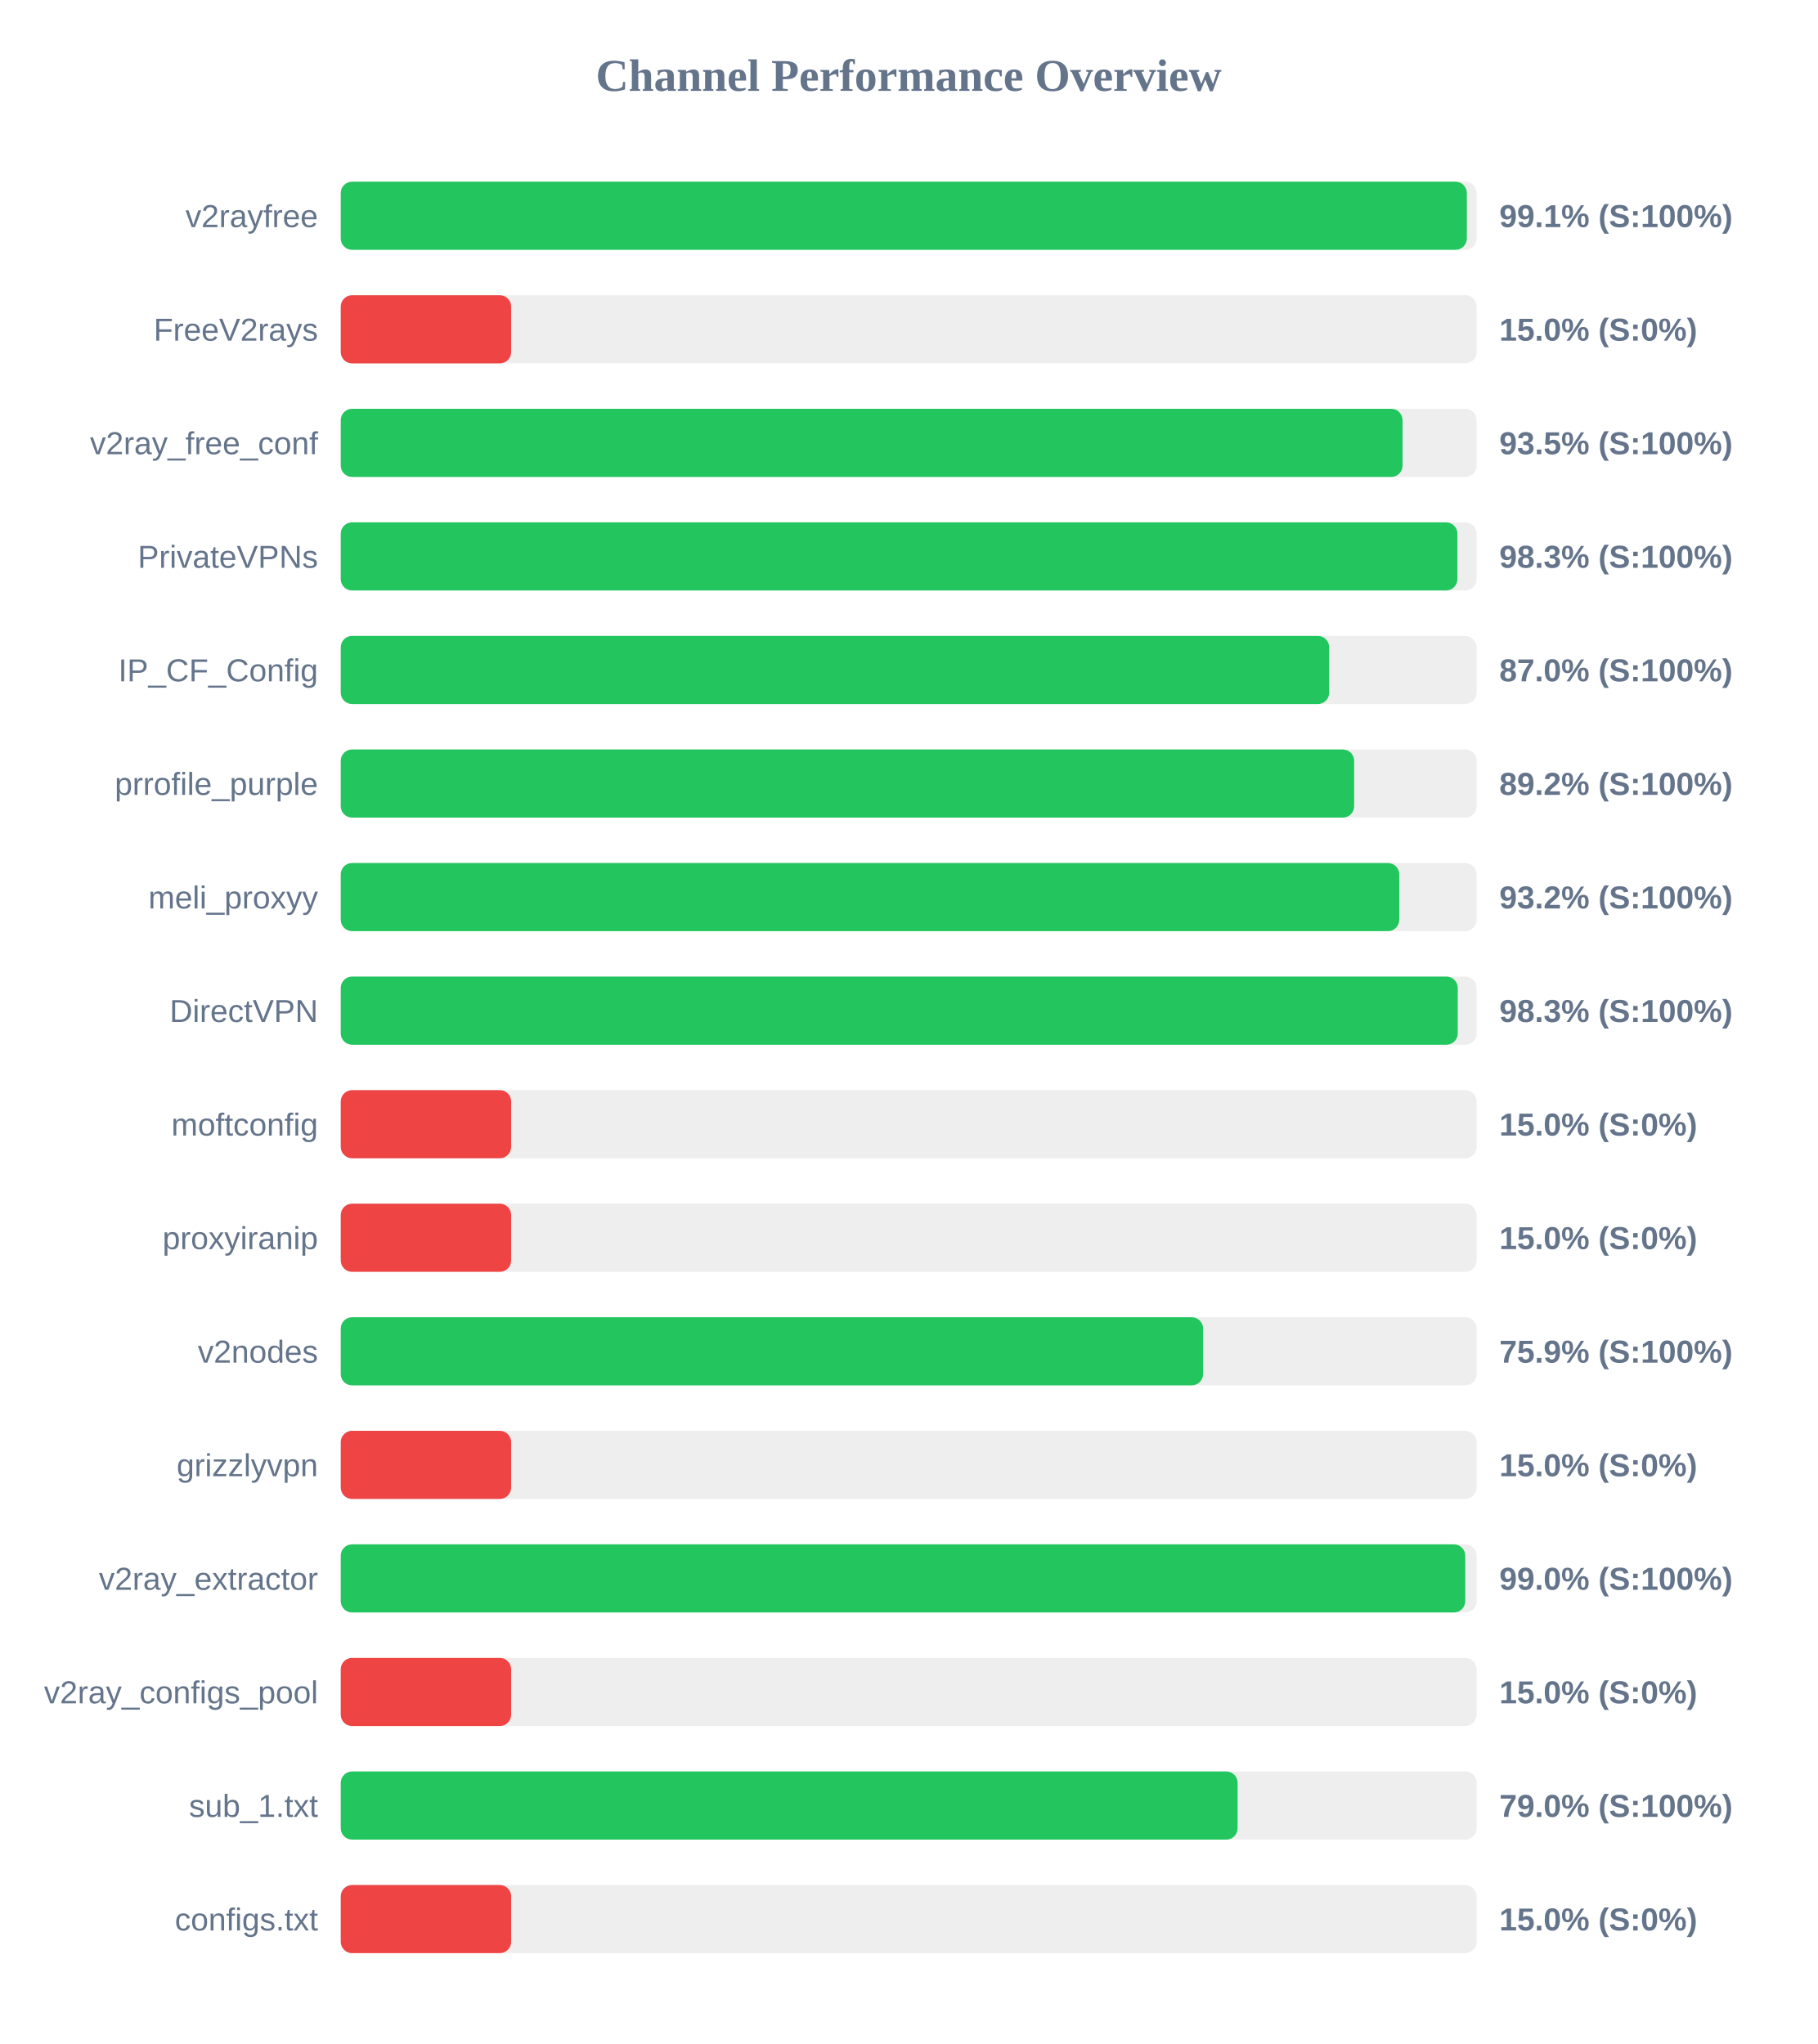
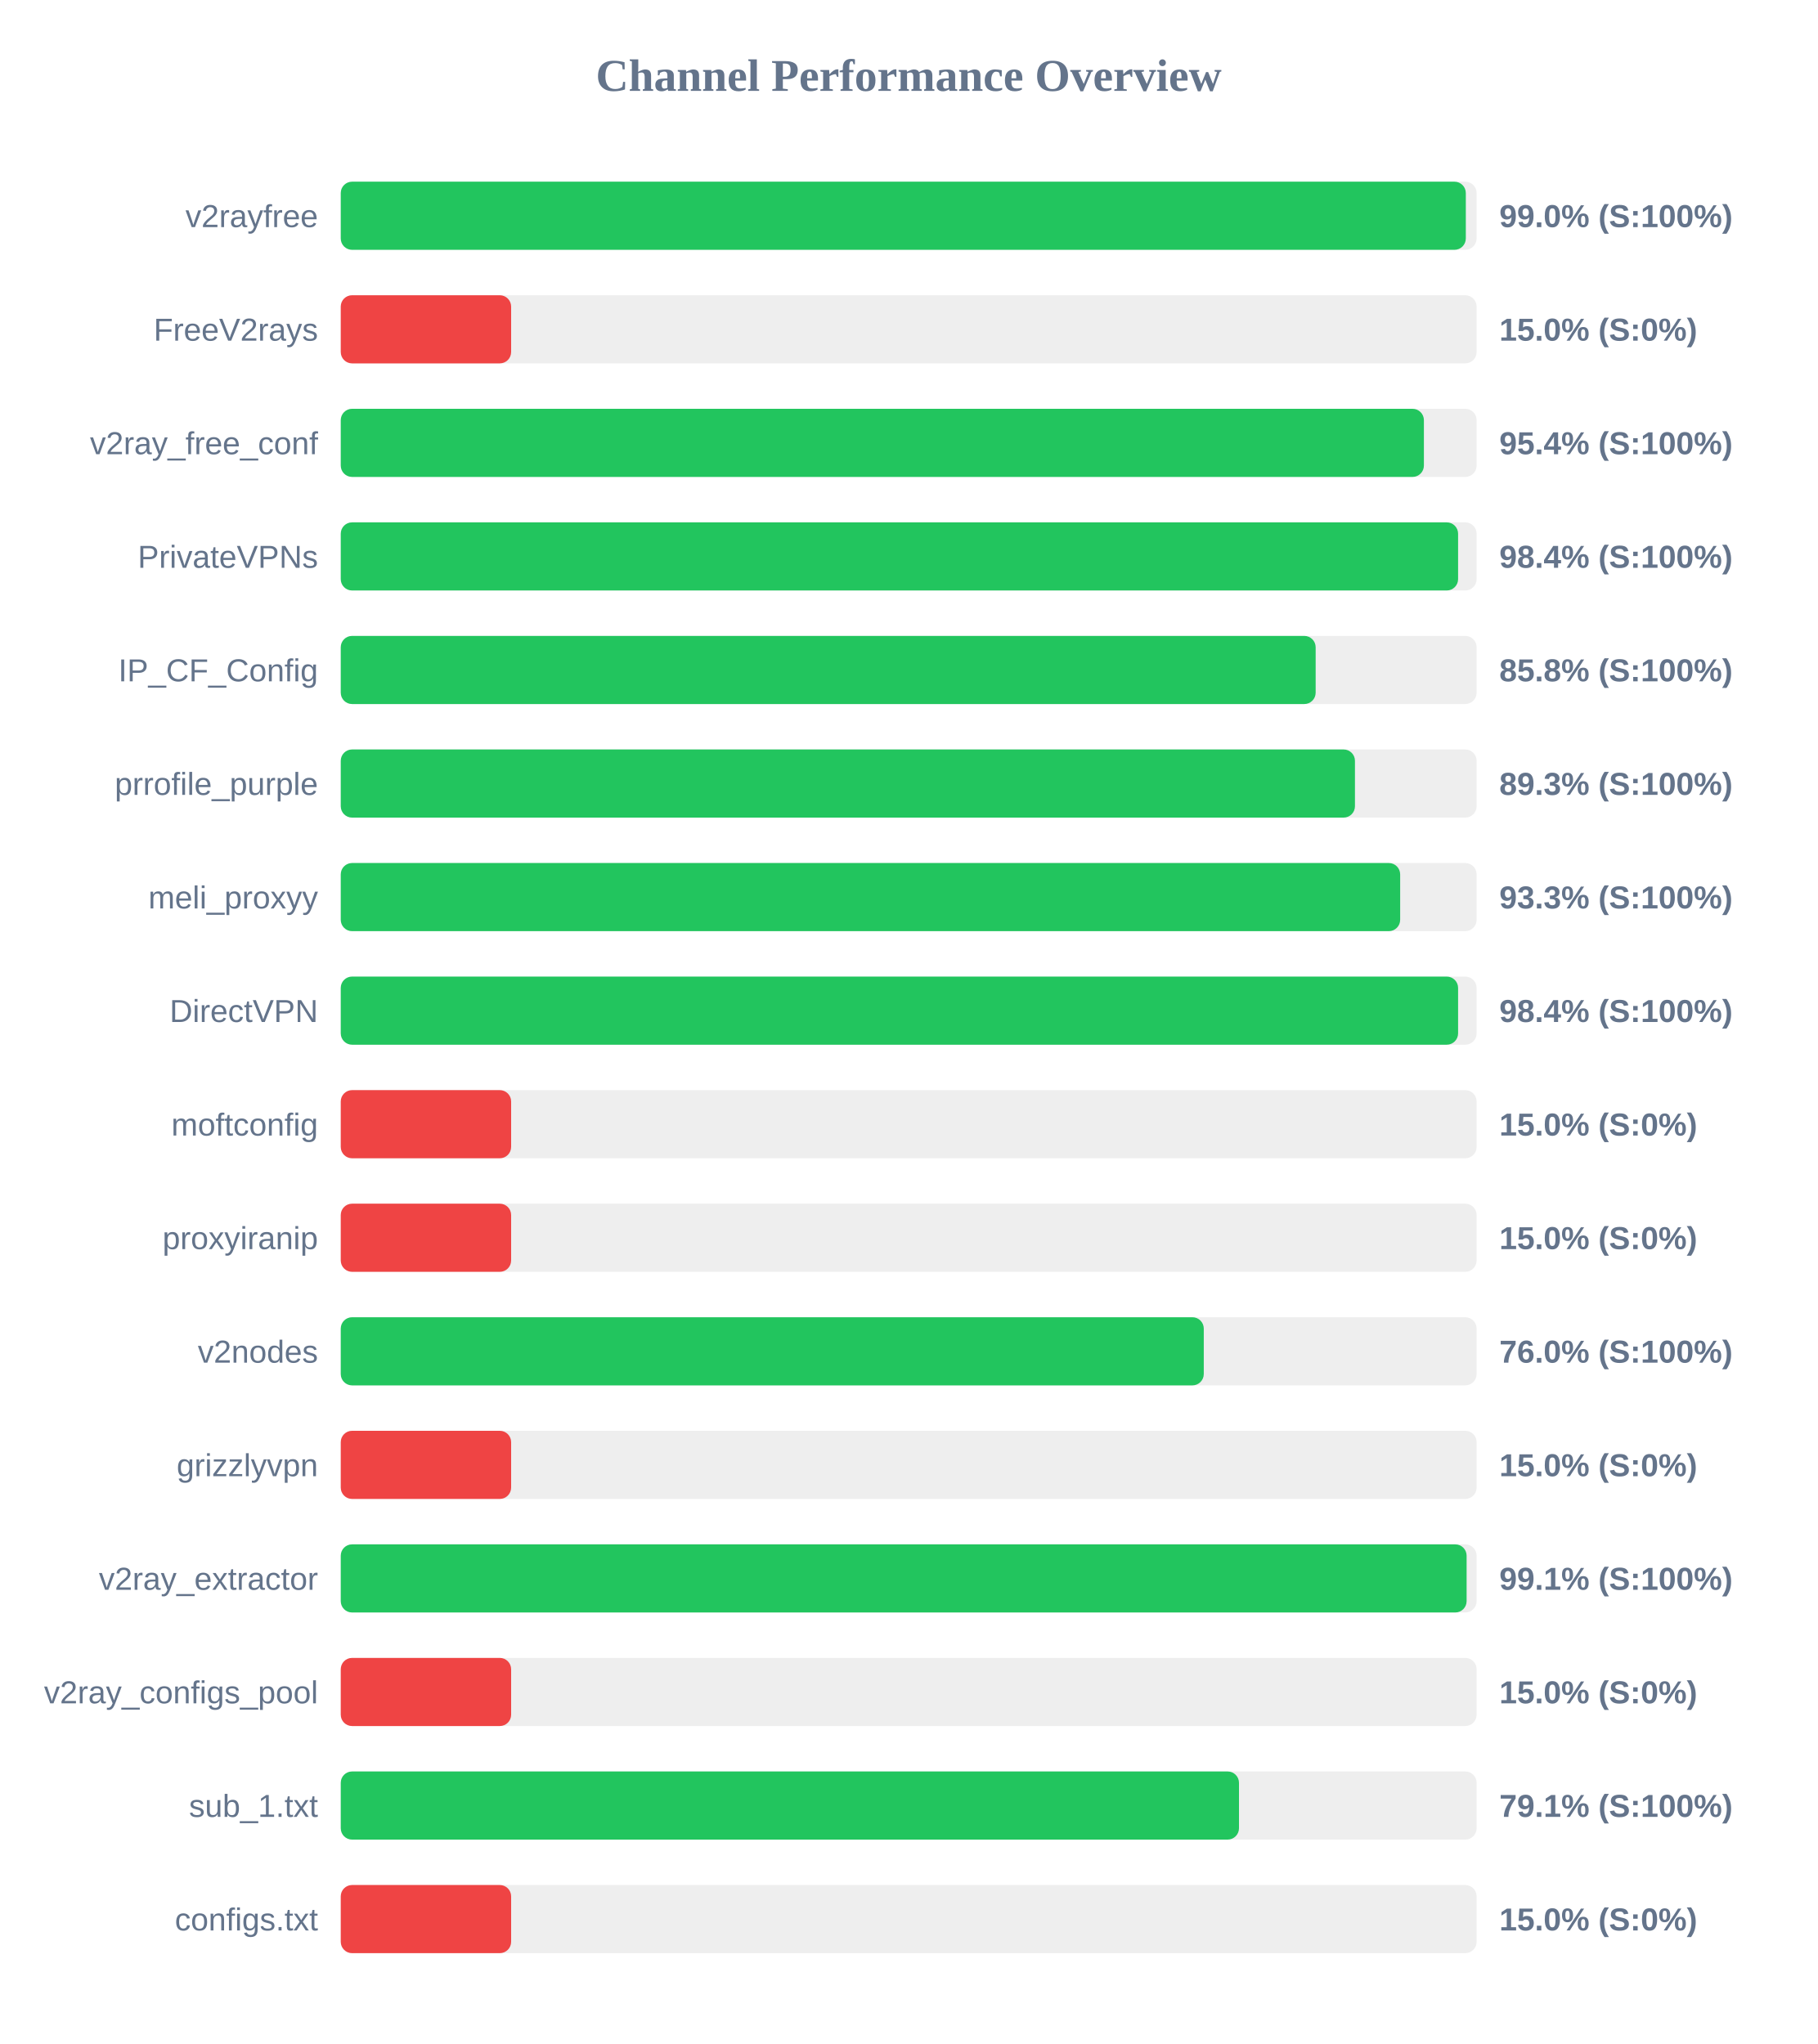
<svg xmlns="http://www.w3.org/2000/svg" width="800" height="900" version="1.1">
  <style>
        .row { font: 14px Arial; fill: #64748b; }
        .score { font: bold 14px Arial; fill: #64748b; }
    </style>
  <text x="400" y="40" text-anchor="middle" font-size="20px" font-weight="bold" fill="#64748b">Channel Performance Overview</text>
  <rect x="150" y="80" width="500" height="30" fill="#eee" rx="5" />
-   <rect x="150" y="80" width="495.7" height="30" fill="#22c55e" rx="5" />
+   <rect x="150" y="80" width="495.25" height="30" fill="#22c55e" rx="5" />
  <text x="140" y="100" text-anchor="end" class="row">v2rayfree</text>
-   <text x="660" y="100" text-anchor="start" class="score">99.1% (S:100%)</text>
+   <text x="660" y="100" text-anchor="start" class="score">99.0% (S:100%)</text>
  <rect x="150" y="130" width="500" height="30" fill="#eee" rx="5" />
  <rect x="150" y="130" width="75.0" height="30" fill="#ef4444" rx="5" />
  <text x="140" y="150" text-anchor="end" class="row">FreeV2rays</text>
  <text x="660" y="150" text-anchor="start" class="score">15.0% (S:0%)</text>
  <rect x="150" y="180" width="500" height="30" fill="#eee" rx="5" />
-   <rect x="150" y="180" width="467.4" height="30" fill="#22c55e" rx="5" />
+   <rect x="150" y="180" width="476.8" height="30" fill="#22c55e" rx="5" />
  <text x="140" y="200" text-anchor="end" class="row">v2ray_free_conf</text>
-   <text x="660" y="200" text-anchor="start" class="score">93.5% (S:100%)</text>
+   <text x="660" y="200" text-anchor="start" class="score">95.4% (S:100%)</text>
  <rect x="150" y="230" width="500" height="30" fill="#eee" rx="5" />
-   <rect x="150" y="230" width="491.55" height="30" fill="#22c55e" rx="5" />
+   <rect x="150" y="230" width="491.85" height="30" fill="#22c55e" rx="5" />
  <text x="140" y="250" text-anchor="end" class="row">PrivateVPNs</text>
-   <text x="660" y="250" text-anchor="start" class="score">98.3% (S:100%)</text>
+   <text x="660" y="250" text-anchor="start" class="score">98.4% (S:100%)</text>
  <rect x="150" y="280" width="500" height="30" fill="#eee" rx="5" />
-   <rect x="150" y="280" width="435.1" height="30" fill="#22c55e" rx="5" />
+   <rect x="150" y="280" width="429.15" height="30" fill="#22c55e" rx="5" />
  <text x="140" y="300" text-anchor="end" class="row">IP_CF_Config</text>
-   <text x="660" y="300" text-anchor="start" class="score">87.0% (S:100%)</text>
+   <text x="660" y="300" text-anchor="start" class="score">85.8% (S:100%)</text>
  <rect x="150" y="330" width="500" height="30" fill="#eee" rx="5" />
-   <rect x="150" y="330" width="446.1" height="30" fill="#22c55e" rx="5" />
+   <rect x="150" y="330" width="446.45" height="30" fill="#22c55e" rx="5" />
  <text x="140" y="350" text-anchor="end" class="row">prrofile_purple</text>
-   <text x="660" y="350" text-anchor="start" class="score">89.2% (S:100%)</text>
+   <text x="660" y="350" text-anchor="start" class="score">89.3% (S:100%)</text>
  <rect x="150" y="380" width="500" height="30" fill="#eee" rx="5" />
-   <rect x="150" y="380" width="465.95" height="30" fill="#22c55e" rx="5" />
+   <rect x="150" y="380" width="466.35" height="30" fill="#22c55e" rx="5" />
  <text x="140" y="400" text-anchor="end" class="row">meli_proxyy</text>
-   <text x="660" y="400" text-anchor="start" class="score">93.2% (S:100%)</text>
+   <text x="660" y="400" text-anchor="start" class="score">93.3% (S:100%)</text>
  <rect x="150" y="430" width="500" height="30" fill="#eee" rx="5" />
-   <rect x="150" y="430" width="491.7" height="30" fill="#22c55e" rx="5" />
+   <rect x="150" y="430" width="491.85" height="30" fill="#22c55e" rx="5" />
  <text x="140" y="450" text-anchor="end" class="row">DirectVPN</text>
-   <text x="660" y="450" text-anchor="start" class="score">98.3% (S:100%)</text>
+   <text x="660" y="450" text-anchor="start" class="score">98.4% (S:100%)</text>
  <rect x="150" y="480" width="500" height="30" fill="#eee" rx="5" />
  <rect x="150" y="480" width="75.0" height="30" fill="#ef4444" rx="5" />
  <text x="140" y="500" text-anchor="end" class="row">moftconfig</text>
  <text x="660" y="500" text-anchor="start" class="score">15.0% (S:0%)</text>
  <rect x="150" y="530" width="500" height="30" fill="#eee" rx="5" />
  <rect x="150" y="530" width="75.0" height="30" fill="#ef4444" rx="5" />
  <text x="140" y="550" text-anchor="end" class="row">proxyiranip</text>
  <text x="660" y="550" text-anchor="start" class="score">15.0% (S:0%)</text>
  <rect x="150" y="580" width="500" height="30" fill="#eee" rx="5" />
-   <rect x="150" y="580" width="379.6" height="30" fill="#22c55e" rx="5" />
+   <rect x="150" y="580" width="379.9" height="30" fill="#22c55e" rx="5" />
  <text x="140" y="600" text-anchor="end" class="row">v2nodes</text>
-   <text x="660" y="600" text-anchor="start" class="score">75.9% (S:100%)</text>
+   <text x="660" y="600" text-anchor="start" class="score">76.0% (S:100%)</text>
  <rect x="150" y="630" width="500" height="30" fill="#eee" rx="5" />
  <rect x="150" y="630" width="75.0" height="30" fill="#ef4444" rx="5" />
  <text x="140" y="650" text-anchor="end" class="row">grizzlyvpn</text>
  <text x="660" y="650" text-anchor="start" class="score">15.0% (S:0%)</text>
  <rect x="150" y="680" width="500" height="30" fill="#eee" rx="5" />
-   <rect x="150" y="680" width="495.0" height="30" fill="#22c55e" rx="5" />
+   <rect x="150" y="680" width="495.6" height="30" fill="#22c55e" rx="5" />
  <text x="140" y="700" text-anchor="end" class="row">v2ray_extractor</text>
-   <text x="660" y="700" text-anchor="start" class="score">99.0% (S:100%)</text>
+   <text x="660" y="700" text-anchor="start" class="score">99.1% (S:100%)</text>
  <rect x="150" y="730" width="500" height="30" fill="#eee" rx="5" />
  <rect x="150" y="730" width="75.0" height="30" fill="#ef4444" rx="5" />
  <text x="140" y="750" text-anchor="end" class="row">v2ray_configs_pool</text>
  <text x="660" y="750" text-anchor="start" class="score">15.0% (S:0%)</text>
  <rect x="150" y="780" width="500" height="30" fill="#eee" rx="5" />
-   <rect x="150" y="780" width="394.8" height="30" fill="#22c55e" rx="5" />
+   <rect x="150" y="780" width="395.4" height="30" fill="#22c55e" rx="5" />
  <text x="140" y="800" text-anchor="end" class="row">sub_1.txt</text>
-   <text x="660" y="800" text-anchor="start" class="score">79.0% (S:100%)</text>
+   <text x="660" y="800" text-anchor="start" class="score">79.1% (S:100%)</text>
  <rect x="150" y="830" width="500" height="30" fill="#eee" rx="5" />
  <rect x="150" y="830" width="75.0" height="30" fill="#ef4444" rx="5" />
  <text x="140" y="850" text-anchor="end" class="row">configs.txt</text>
  <text x="660" y="850" text-anchor="start" class="score">15.0% (S:0%)</text>
</svg>
